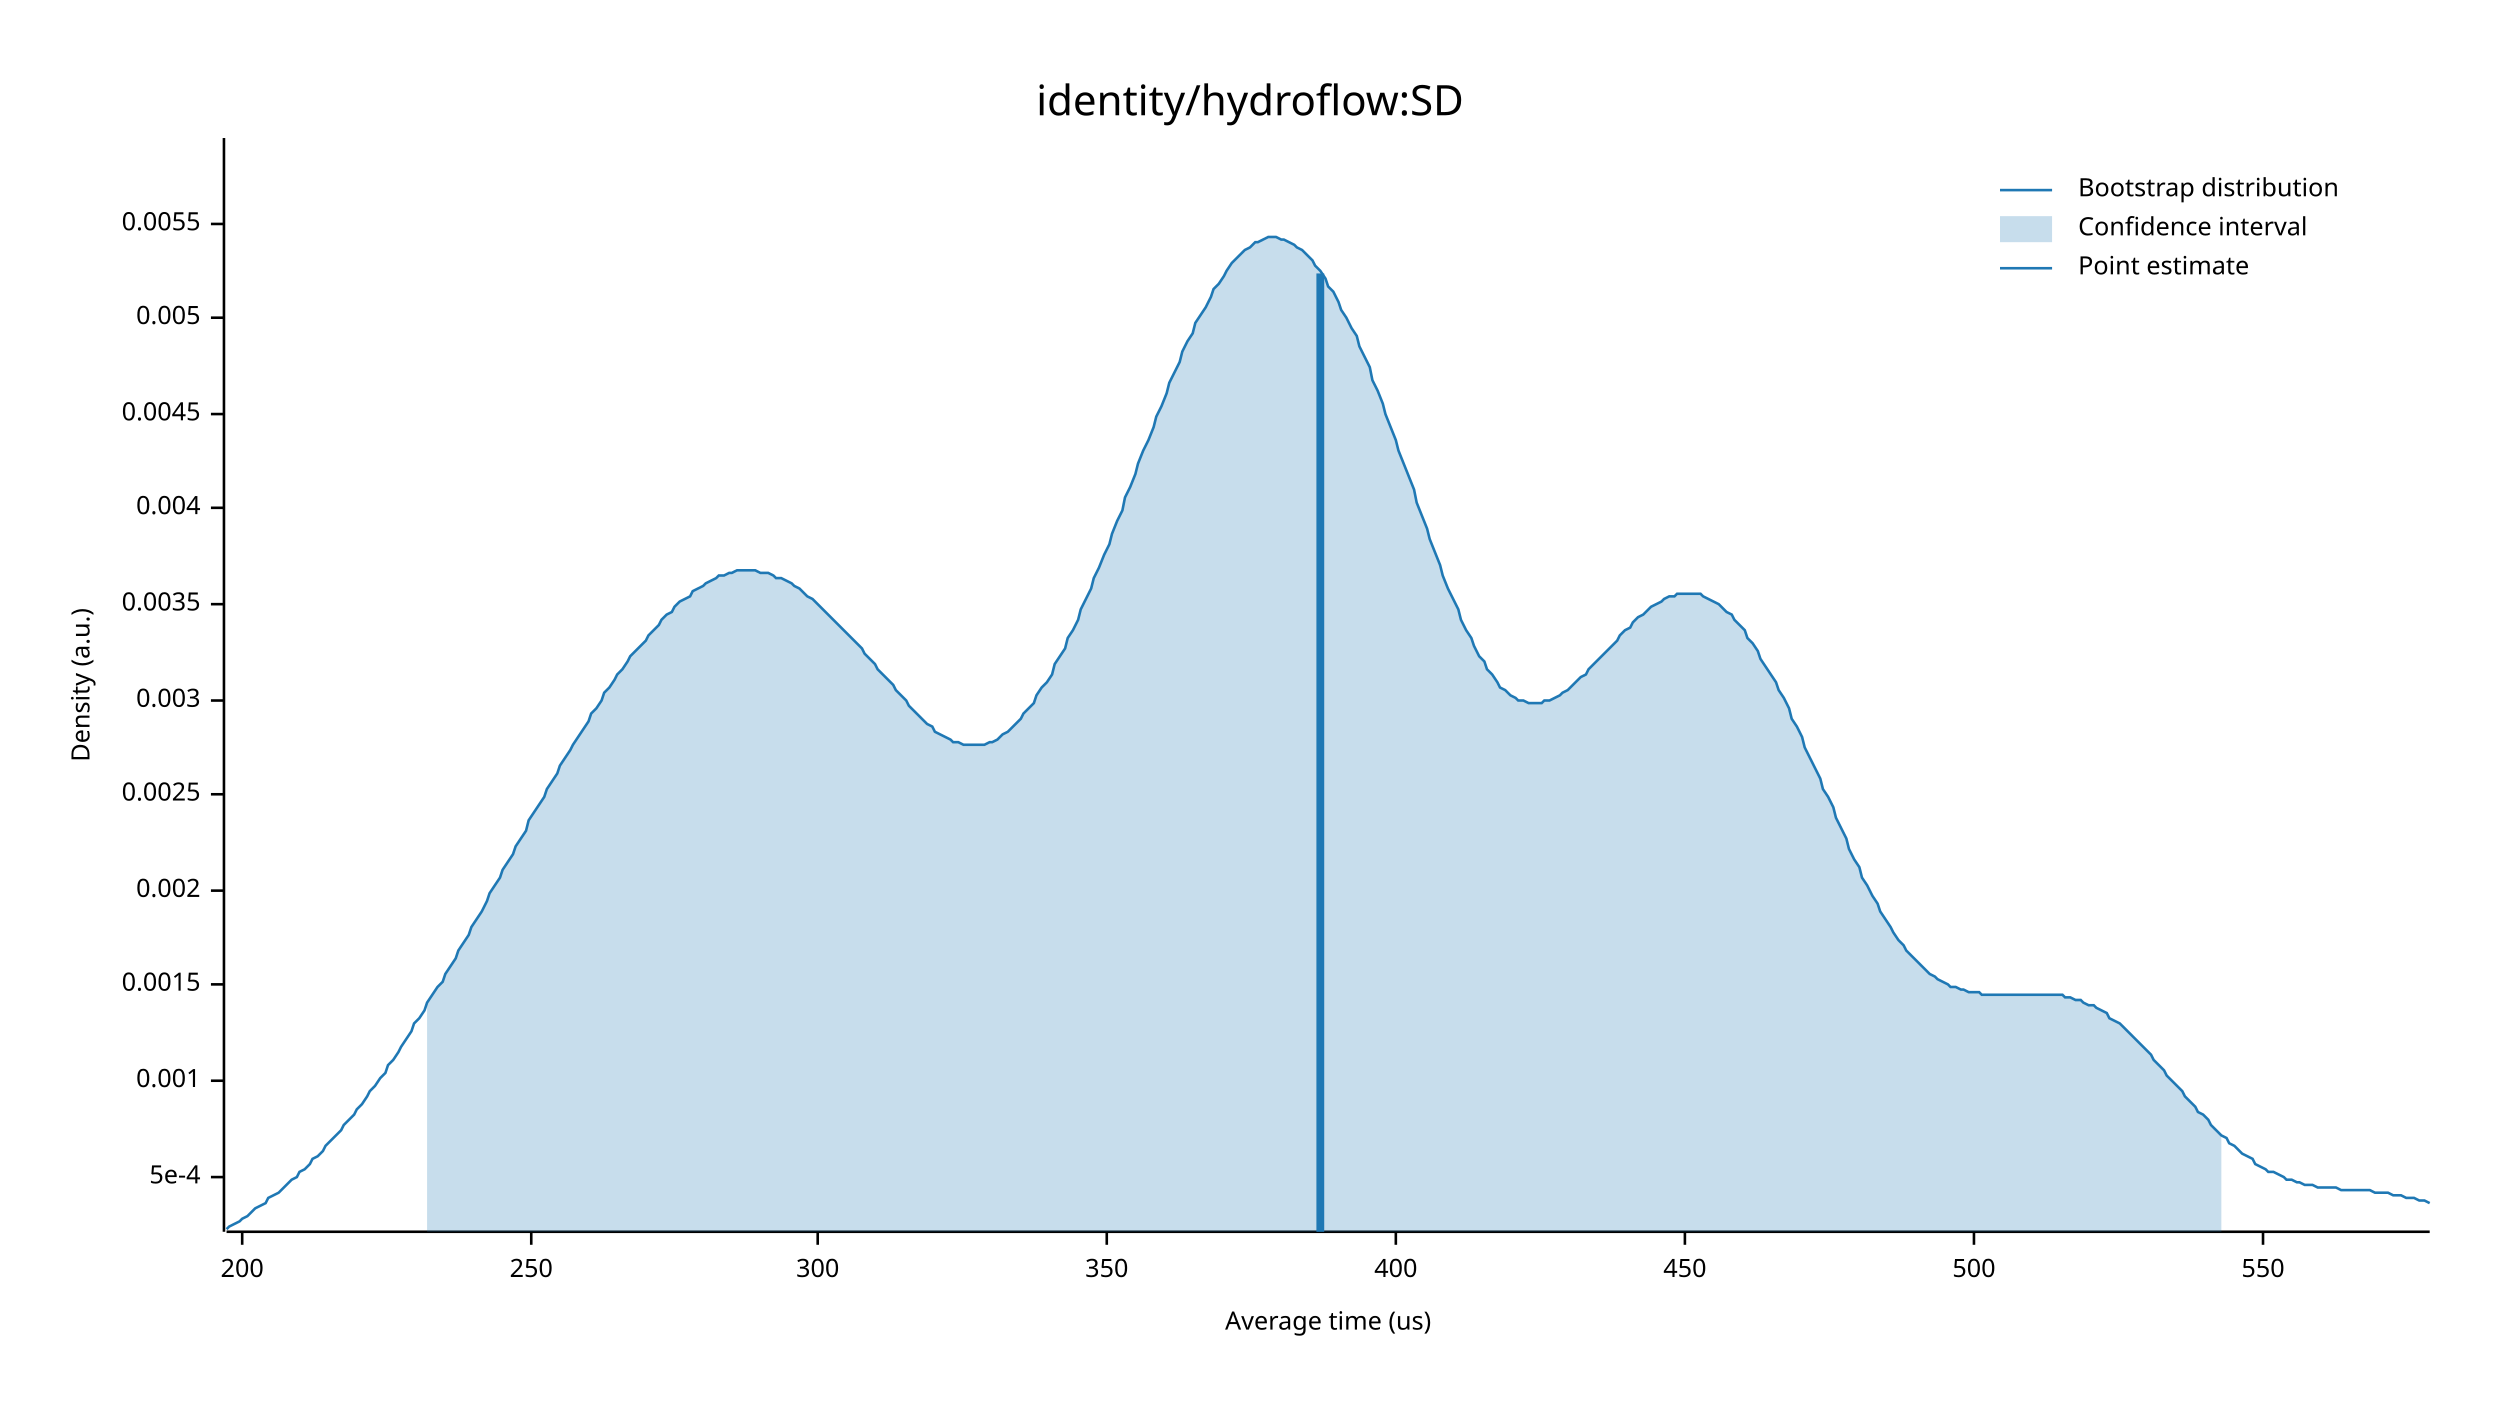
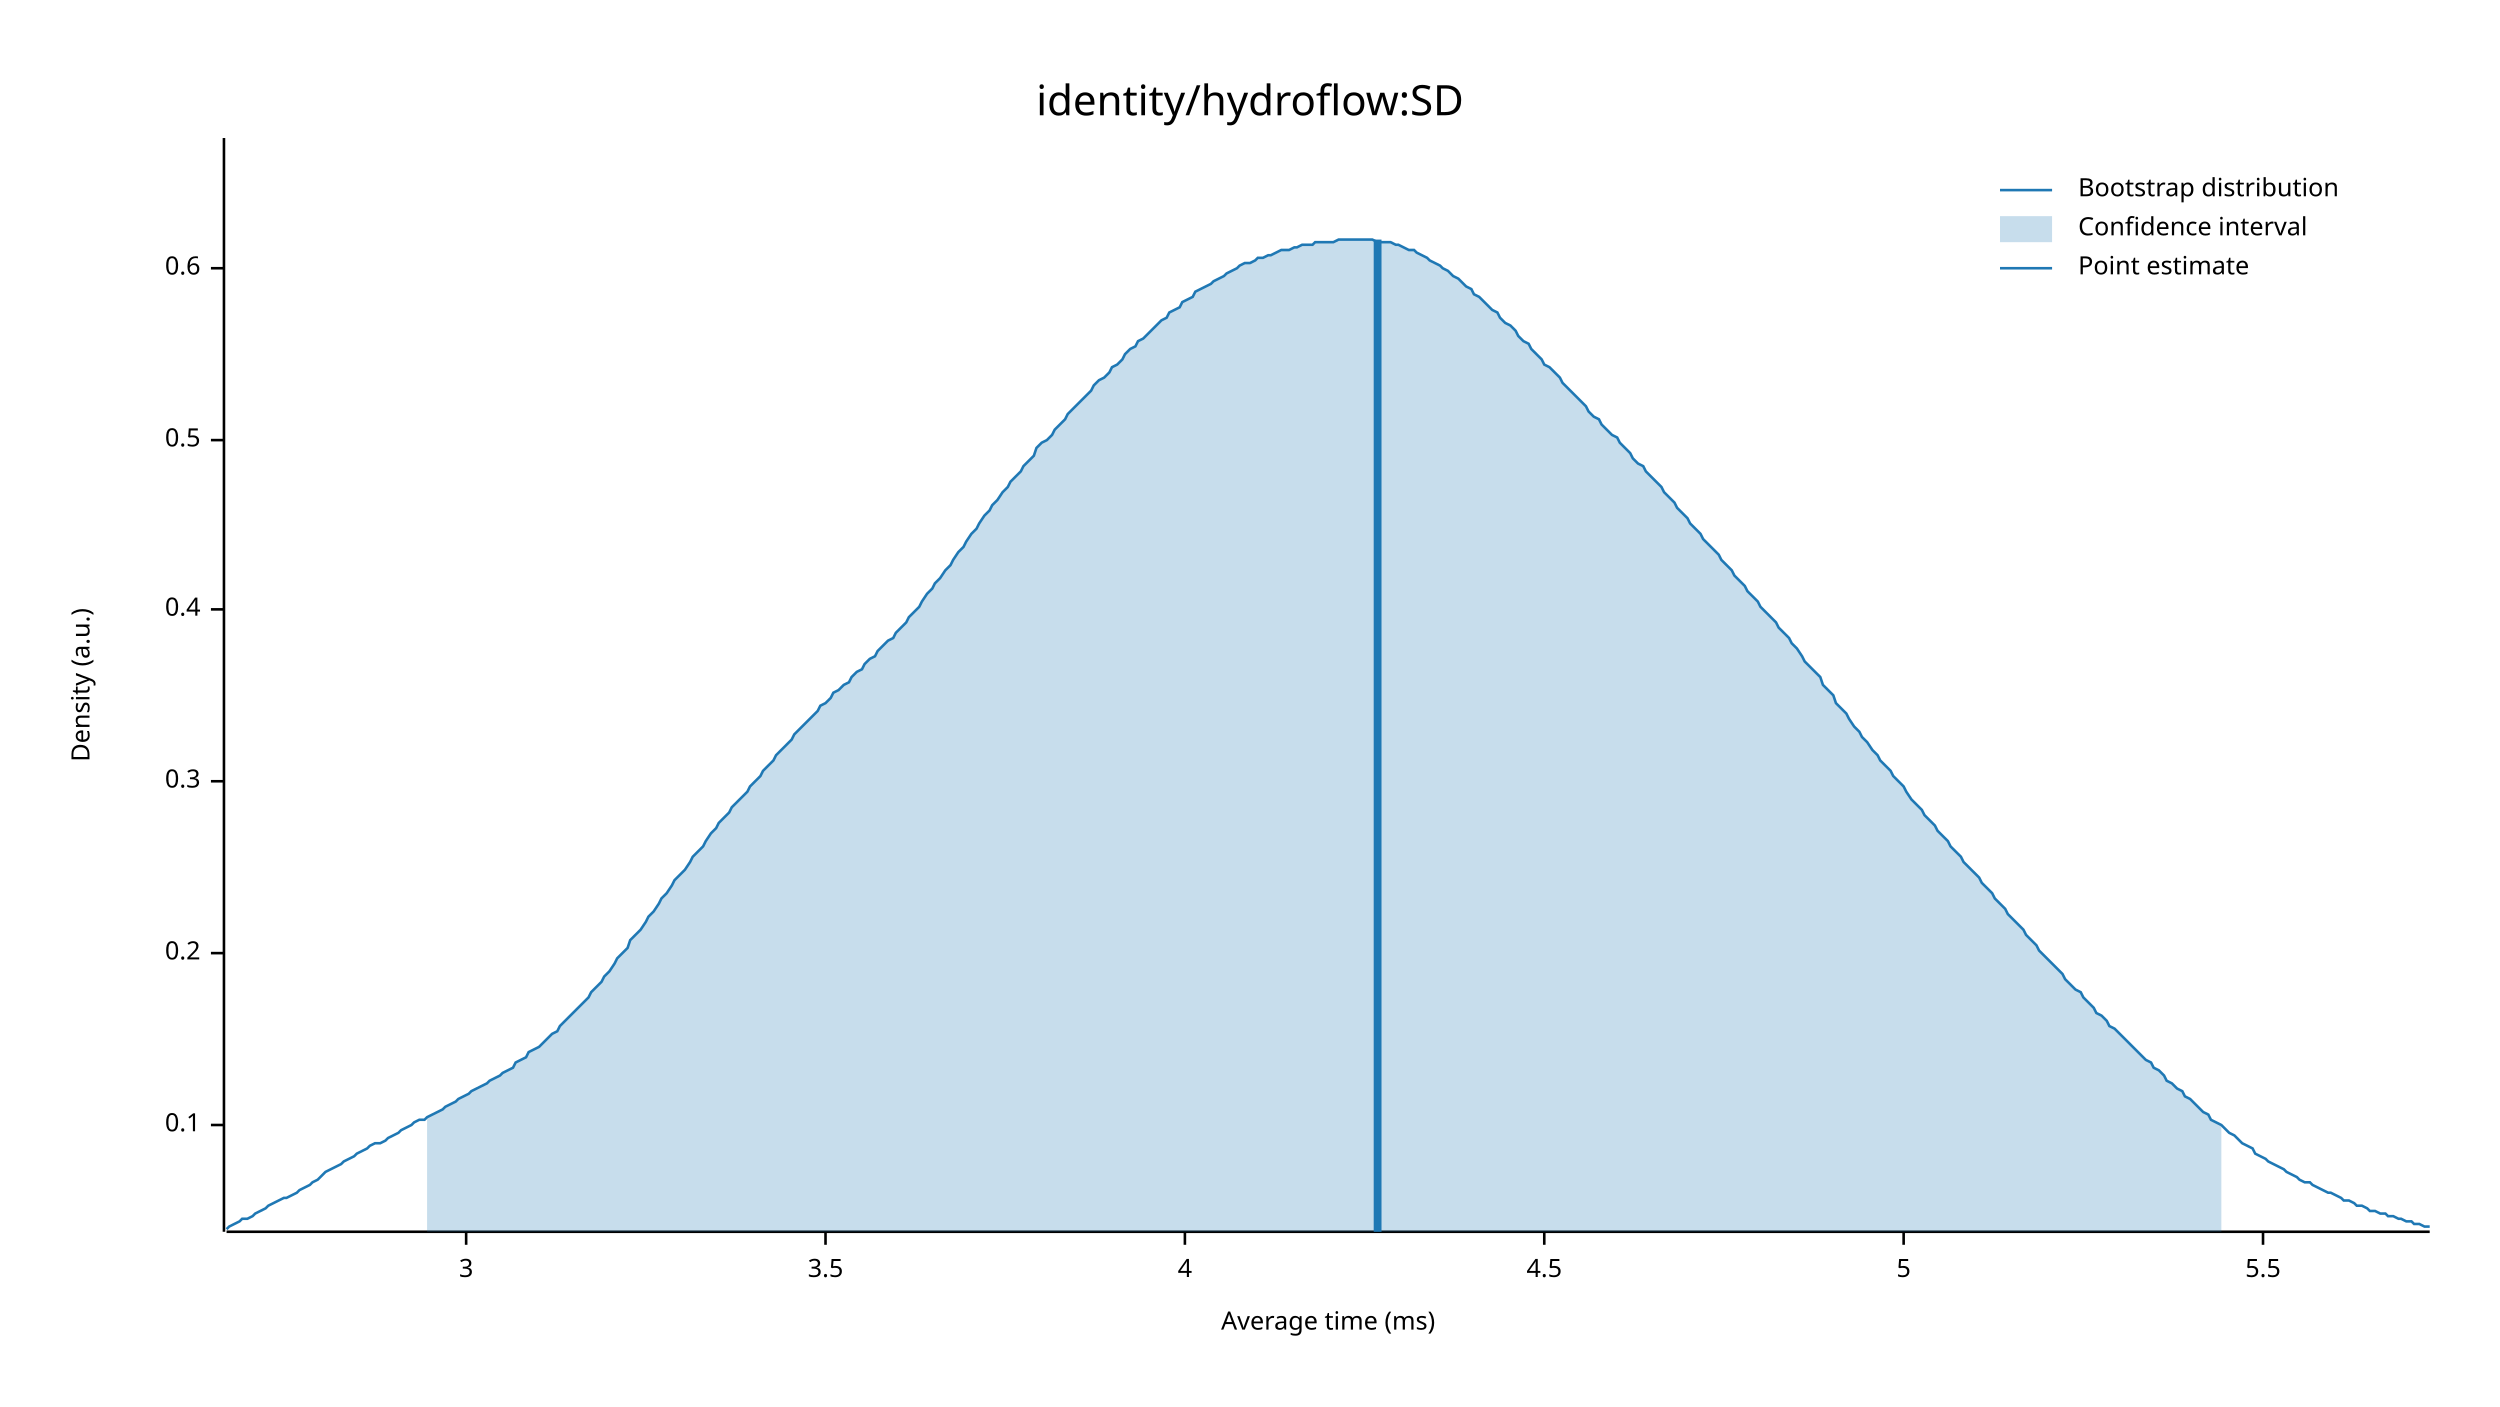
<svg xmlns="http://www.w3.org/2000/svg" width="960" height="540" viewBox="0 0 960 540">
  <text x="480" y="32" dy="0.76em" text-anchor="middle" font-family="sans-serif" font-size="16.129" opacity="1" fill="#000000">
identity/hydroflow:SD
</text>
  <text x="27" y="263" dy="0.76em" text-anchor="middle" font-family="sans-serif" font-size="9.677" opacity="1" fill="#000000" transform="rotate(270, 27, 263)">
Density (a.u.)
</text>
  <text x="510" y="513" dy="-0.5ex" text-anchor="middle" font-family="sans-serif" font-size="9.677" opacity="1" fill="#000000">
- Average time (us)
+ Average time (ms)
</text>
  <polyline fill="none" opacity="1" stroke="#000000" stroke-width="1" points="86,53 86,473 " />
-   <text x="77" y="452" dy="0.5ex" text-anchor="end" font-family="sans-serif" font-size="9.677" opacity="1" fill="#000000">
- 5e-4
+   <text x="77" y="432" dy="0.5ex" text-anchor="end" font-family="sans-serif" font-size="9.677" opacity="1" fill="#000000">
+ 0.1
</text>
-   <polyline fill="none" opacity="1" stroke="#000000" stroke-width="1" points="81,452 86,452 " />
-   <text x="77" y="415" dy="0.5ex" text-anchor="end" font-family="sans-serif" font-size="9.677" opacity="1" fill="#000000">
- 0.001
+   <polyline fill="none" opacity="1" stroke="#000000" stroke-width="1" points="81,432 86,432 " />
+   <text x="77" y="366" dy="0.5ex" text-anchor="end" font-family="sans-serif" font-size="9.677" opacity="1" fill="#000000">
+ 0.2
</text>
-   <polyline fill="none" opacity="1" stroke="#000000" stroke-width="1" points="81,415 86,415 " />
-   <text x="77" y="378" dy="0.5ex" text-anchor="end" font-family="sans-serif" font-size="9.677" opacity="1" fill="#000000">
- 0.0015
+   <polyline fill="none" opacity="1" stroke="#000000" stroke-width="1" points="81,366 86,366 " />
+   <text x="77" y="300" dy="0.5ex" text-anchor="end" font-family="sans-serif" font-size="9.677" opacity="1" fill="#000000">
+ 0.3
</text>
-   <polyline fill="none" opacity="1" stroke="#000000" stroke-width="1" points="81,378 86,378 " />
-   <text x="77" y="342" dy="0.5ex" text-anchor="end" font-family="sans-serif" font-size="9.677" opacity="1" fill="#000000">
- 0.002
+   <polyline fill="none" opacity="1" stroke="#000000" stroke-width="1" points="81,300 86,300 " />
+   <text x="77" y="234" dy="0.5ex" text-anchor="end" font-family="sans-serif" font-size="9.677" opacity="1" fill="#000000">
+ 0.4
</text>
-   <polyline fill="none" opacity="1" stroke="#000000" stroke-width="1" points="81,342 86,342 " />
-   <text x="77" y="305" dy="0.5ex" text-anchor="end" font-family="sans-serif" font-size="9.677" opacity="1" fill="#000000">
- 0.0025
+   <polyline fill="none" opacity="1" stroke="#000000" stroke-width="1" points="81,234 86,234 " />
+   <text x="77" y="169" dy="0.5ex" text-anchor="end" font-family="sans-serif" font-size="9.677" opacity="1" fill="#000000">
+ 0.5
</text>
-   <polyline fill="none" opacity="1" stroke="#000000" stroke-width="1" points="81,305 86,305 " />
-   <text x="77" y="269" dy="0.5ex" text-anchor="end" font-family="sans-serif" font-size="9.677" opacity="1" fill="#000000">
- 0.003
+   <polyline fill="none" opacity="1" stroke="#000000" stroke-width="1" points="81,169 86,169 " />
+   <text x="77" y="103" dy="0.5ex" text-anchor="end" font-family="sans-serif" font-size="9.677" opacity="1" fill="#000000">
+ 0.6
</text>
-   <polyline fill="none" opacity="1" stroke="#000000" stroke-width="1" points="81,269 86,269 " />
-   <text x="77" y="232" dy="0.5ex" text-anchor="end" font-family="sans-serif" font-size="9.677" opacity="1" fill="#000000">
- 0.0035
+   <polyline fill="none" opacity="1" stroke="#000000" stroke-width="1" points="81,103 86,103 " />
+   <polyline fill="none" opacity="1" stroke="#000000" stroke-width="1" points="87,473 933,473 " />
+   <text x="179" y="483" dy="0.76em" text-anchor="middle" font-family="sans-serif" font-size="9.677" opacity="1" fill="#000000">
+ 3
</text>
-   <polyline fill="none" opacity="1" stroke="#000000" stroke-width="1" points="81,232 86,232 " />
-   <text x="77" y="195" dy="0.5ex" text-anchor="end" font-family="sans-serif" font-size="9.677" opacity="1" fill="#000000">
- 0.004
+   <polyline fill="none" opacity="1" stroke="#000000" stroke-width="1" points="179,473 179,478 " />
+   <text x="317" y="483" dy="0.76em" text-anchor="middle" font-family="sans-serif" font-size="9.677" opacity="1" fill="#000000">
+ 3.5
</text>
-   <polyline fill="none" opacity="1" stroke="#000000" stroke-width="1" points="81,195 86,195 " />
-   <text x="77" y="159" dy="0.5ex" text-anchor="end" font-family="sans-serif" font-size="9.677" opacity="1" fill="#000000">
- 0.0045
+   <polyline fill="none" opacity="1" stroke="#000000" stroke-width="1" points="317,473 317,478 " />
+   <text x="455" y="483" dy="0.76em" text-anchor="middle" font-family="sans-serif" font-size="9.677" opacity="1" fill="#000000">
+ 4
</text>
-   <polyline fill="none" opacity="1" stroke="#000000" stroke-width="1" points="81,159 86,159 " />
-   <text x="77" y="122" dy="0.5ex" text-anchor="end" font-family="sans-serif" font-size="9.677" opacity="1" fill="#000000">
- 0.005
+   <polyline fill="none" opacity="1" stroke="#000000" stroke-width="1" points="455,473 455,478 " />
+   <text x="593" y="483" dy="0.76em" text-anchor="middle" font-family="sans-serif" font-size="9.677" opacity="1" fill="#000000">
+ 4.5
</text>
-   <polyline fill="none" opacity="1" stroke="#000000" stroke-width="1" points="81,122 86,122 " />
-   <text x="77" y="86" dy="0.5ex" text-anchor="end" font-family="sans-serif" font-size="9.677" opacity="1" fill="#000000">
- 0.0055
+   <polyline fill="none" opacity="1" stroke="#000000" stroke-width="1" points="593,473 593,478 " />
+   <text x="731" y="483" dy="0.76em" text-anchor="middle" font-family="sans-serif" font-size="9.677" opacity="1" fill="#000000">
+ 5
</text>
-   <polyline fill="none" opacity="1" stroke="#000000" stroke-width="1" points="81,86 86,86 " />
-   <polyline fill="none" opacity="1" stroke="#000000" stroke-width="1" points="87,473 933,473 " />
-   <text x="93" y="483" dy="0.76em" text-anchor="middle" font-family="sans-serif" font-size="9.677" opacity="1" fill="#000000">
- 200
- </text>
-   <polyline fill="none" opacity="1" stroke="#000000" stroke-width="1" points="93,473 93,478 " />
-   <text x="204" y="483" dy="0.76em" text-anchor="middle" font-family="sans-serif" font-size="9.677" opacity="1" fill="#000000">
- 250
- </text>
-   <polyline fill="none" opacity="1" stroke="#000000" stroke-width="1" points="204,473 204,478 " />
-   <text x="314" y="483" dy="0.76em" text-anchor="middle" font-family="sans-serif" font-size="9.677" opacity="1" fill="#000000">
- 300
- </text>
-   <polyline fill="none" opacity="1" stroke="#000000" stroke-width="1" points="314,473 314,478 " />
-   <text x="425" y="483" dy="0.76em" text-anchor="middle" font-family="sans-serif" font-size="9.677" opacity="1" fill="#000000">
- 350
- </text>
-   <polyline fill="none" opacity="1" stroke="#000000" stroke-width="1" points="425,473 425,478 " />
-   <text x="536" y="483" dy="0.76em" text-anchor="middle" font-family="sans-serif" font-size="9.677" opacity="1" fill="#000000">
- 400
- </text>
-   <polyline fill="none" opacity="1" stroke="#000000" stroke-width="1" points="536,473 536,478 " />
-   <text x="647" y="483" dy="0.76em" text-anchor="middle" font-family="sans-serif" font-size="9.677" opacity="1" fill="#000000">
- 450
- </text>
-   <polyline fill="none" opacity="1" stroke="#000000" stroke-width="1" points="647,473 647,478 " />
-   <text x="758" y="483" dy="0.76em" text-anchor="middle" font-family="sans-serif" font-size="9.677" opacity="1" fill="#000000">
- 500
- </text>
-   <polyline fill="none" opacity="1" stroke="#000000" stroke-width="1" points="758,473 758,478 " />
+   <polyline fill="none" opacity="1" stroke="#000000" stroke-width="1" points="731,473 731,478 " />
  <text x="869" y="483" dy="0.76em" text-anchor="middle" font-family="sans-serif" font-size="9.677" opacity="1" fill="#000000">
- 550
+ 5.5
</text>
  <polyline fill="none" opacity="1" stroke="#000000" stroke-width="1" points="869,473 869,478 " />
-   <polyline fill="none" opacity="1" stroke="#1F78B4" stroke-width="1" points="87,472 88,471 90,470 92,469 93,468 95,467 97,465 98,464 100,463 102,462 103,460 105,459 107,458 109,456 110,455 112,453 114,452 115,450 117,449 119,447 120,445 122,444 124,442 125,440 127,438 129,436 131,434 132,432 134,430 136,428 137,426 139,424 141,421 142,419 144,417 146,414 148,412 149,409 151,407 153,404 154,402 156,399 158,396 159,393 161,391 163,388 164,385 166,382 168,379 170,377 171,374 173,371 175,368 176,365 178,362 180,359 181,356 183,353 185,350 187,346 188,343 190,340 192,337 193,334 195,331 197,328 198,325 200,322 202,319 203,315 205,312 207,309 209,306 210,303 212,300 214,297 215,294 217,291 219,288 220,286 222,283 224,280 226,277 227,274 229,272 231,269 232,266 234,264 236,261 237,259 239,257 241,254 242,252 244,250 246,248 248,246 249,244 251,242 253,240 254,238 256,236 258,235 259,233 261,231 263,230 265,229 266,227 268,226 270,225 271,224 273,223 275,222 276,221 278,221 280,220 281,220 283,219 285,219 287,219 288,219 290,219 292,220 293,220 295,220 297,221 298,222 300,222 302,223 304,224 305,225 307,226 309,228 310,229 312,230 314,232 315,233 317,235 319,237 320,238 322,240 324,242 326,244 327,245 329,247 331,249 332,251 334,253 336,255 337,257 339,259 341,261 343,263 344,265 346,267 348,269 349,271 351,273 353,275 354,276 356,278 358,279 359,281 361,282 363,283 365,284 366,285 368,285 370,286 371,286 373,286 375,286 376,286 378,286 380,285 381,285 383,284 385,282 387,281 388,280 390,278 392,276 393,274 395,272 397,270 398,267 400,264 402,262 404,259 405,255 407,252 409,249 410,245 412,242 414,238 415,234 417,230 419,226 420,222 422,218 424,213 426,209 427,205 429,200 431,196 432,191 434,187 436,182 437,178 439,173 441,169 443,164 444,160 446,156 448,151 449,147 451,143 453,139 454,135 456,131 458,128 459,124 461,121 463,118 465,114 466,111 468,109 470,106 471,104 473,101 475,99 476,98 478,96 480,95 482,93 483,93 485,92 487,91 488,91 490,91 492,92 493,92 495,93 497,94 498,95 500,96 502,98 504,100 505,102 507,104 509,107 510,110 512,112 514,116 515,119 517,122 519,126 521,129 522,133 524,137 526,141 527,146 529,150 531,155 532,159 534,164 536,169 537,173 539,178 541,183 543,188 544,193 546,198 548,203 549,207 551,212 553,217 554,221 556,226 558,230 560,234 561,238 563,242 565,245 566,248 568,252 570,254 571,257 573,259 575,262 576,264 578,265 580,267 582,268 583,269 585,269 587,270 588,270 590,270 592,270 593,269 595,269 597,268 599,267 600,266 602,265 604,263 605,262 607,260 609,259 610,257 612,255 614,253 615,252 617,250 619,248 621,246 622,244 624,242 626,241 627,239 629,237 631,236 632,235 634,233 636,232 638,231 639,230 641,229 643,229 644,228 646,228 648,228 649,228 651,228 653,228 654,229 656,230 658,231 660,232 661,233 663,235 665,236 666,238 668,240 670,242 671,245 673,247 675,250 676,253 678,256 680,259 682,262 683,265 685,268 687,272 688,276 690,279 692,283 693,287 695,291 697,295 699,299 700,303 702,306 704,310 705,314 707,318 709,322 710,326 712,330 714,333 715,337 717,340 719,344 721,347 722,350 724,353 726,356 727,358 729,361 731,363 732,365 734,367 736,369 738,371 739,372 741,374 743,375 744,376 746,377 748,378 749,379 751,379 753,380 754,380 756,381 758,381 760,381 761,382 763,382 765,382 766,382 768,382 770,382 771,382 773,382 775,382 777,382 778,382 780,382 782,382 783,382 785,382 787,382 788,382 790,382 792,382 793,383 795,383 797,384 799,384 800,385 802,386 804,386 805,387 807,388 809,389 810,391 812,392 814,393 816,395 817,396 819,398 821,400 822,401 824,403 826,405 827,407 829,409 831,411 832,413 834,415 836,417 838,419 839,421 841,423 843,425 844,427 846,428 848,430 849,432 851,434 853,436 855,437 856,439 858,440 860,442 861,443 863,444 865,445 866,447 868,448 870,449 871,450 873,450 875,451 877,452 878,453 880,453 882,454 883,454 885,455 887,455 888,455 890,456 892,456 894,456 895,456 897,456 899,457 900,457 902,457 904,457 905,457 907,457 909,457 910,457 912,458 914,458 916,458 917,458 919,459 921,459 922,459 924,460 926,460 927,460 929,461 931,461 933,462 " />
-   <polygon opacity="0.25" fill="#1F78B4" points="164,385 166,382 168,379 170,377 171,374 173,371 175,368 176,365 178,362 180,359 181,356 183,353 185,350 187,346 188,343 190,340 192,337 193,334 195,331 197,328 198,325 200,322 202,319 203,315 205,312 207,309 209,306 210,303 212,300 214,297 215,294 217,291 219,288 220,286 222,283 224,280 226,277 227,274 229,272 231,269 232,266 234,264 236,261 237,259 239,257 241,254 242,252 244,250 246,248 248,246 249,244 251,242 253,240 254,238 256,236 258,235 259,233 261,231 263,230 265,229 266,227 268,226 270,225 271,224 273,223 275,222 276,221 278,221 280,220 281,220 283,219 285,219 287,219 288,219 290,219 292,220 293,220 295,220 297,221 298,222 300,222 302,223 304,224 305,225 307,226 309,228 310,229 312,230 314,232 315,233 317,235 319,237 320,238 322,240 324,242 326,244 327,245 329,247 331,249 332,251 334,253 336,255 337,257 339,259 341,261 343,263 344,265 346,267 348,269 349,271 351,273 353,275 354,276 356,278 358,279 359,281 361,282 363,283 365,284 366,285 368,285 370,286 371,286 373,286 375,286 376,286 378,286 380,285 381,285 383,284 385,282 387,281 388,280 390,278 392,276 393,274 395,272 397,270 398,267 400,264 402,262 404,259 405,255 407,252 409,249 410,245 412,242 414,238 415,234 417,230 419,226 420,222 422,218 424,213 426,209 427,205 429,200 431,196 432,191 434,187 436,182 437,178 439,173 441,169 443,164 444,160 446,156 448,151 449,147 451,143 453,139 454,135 456,131 458,128 459,124 461,121 463,118 465,114 466,111 468,109 470,106 471,104 473,101 475,99 476,98 478,96 480,95 482,93 483,93 485,92 487,91 488,91 490,91 492,92 493,92 495,93 497,94 498,95 500,96 502,98 504,100 505,102 507,104 509,107 510,110 512,112 514,116 515,119 517,122 519,126 521,129 522,133 524,137 526,141 527,146 529,150 531,155 532,159 534,164 536,169 537,173 539,178 541,183 543,188 544,193 546,198 548,203 549,207 551,212 553,217 554,221 556,226 558,230 560,234 561,238 563,242 565,245 566,248 568,252 570,254 571,257 573,259 575,262 576,264 578,265 580,267 582,268 583,269 585,269 587,270 588,270 590,270 592,270 593,269 595,269 597,268 599,267 600,266 602,265 604,263 605,262 607,260 609,259 610,257 612,255 614,253 615,252 617,250 619,248 621,246 622,244 624,242 626,241 627,239 629,237 631,236 632,235 634,233 636,232 638,231 639,230 641,229 643,229 644,228 646,228 648,228 649,228 651,228 653,228 654,229 656,230 658,231 660,232 661,233 663,235 665,236 666,238 668,240 670,242 671,245 673,247 675,250 676,253 678,256 680,259 682,262 683,265 685,268 687,272 688,276 690,279 692,283 693,287 695,291 697,295 699,299 700,303 702,306 704,310 705,314 707,318 709,322 710,326 712,330 714,333 715,337 717,340 719,344 721,347 722,350 724,353 726,356 727,358 729,361 731,363 732,365 734,367 736,369 738,371 739,372 741,374 743,375 744,376 746,377 748,378 749,379 751,379 753,380 754,380 756,381 758,381 760,381 761,382 763,382 765,382 766,382 768,382 770,382 771,382 773,382 775,382 777,382 778,382 780,382 782,382 783,382 785,382 787,382 788,382 790,382 792,382 793,383 795,383 797,384 799,384 800,385 802,386 804,386 805,387 807,388 809,389 810,391 812,392 814,393 816,395 817,396 819,398 821,400 822,401 824,403 826,405 827,407 829,409 831,411 832,413 834,415 836,417 838,419 839,421 841,423 843,425 844,427 846,428 848,430 849,432 851,434 853,436 853,473 164,473 " />
-   <polyline fill="none" opacity="1" stroke="#1F78B4" stroke-width="3" points="507,473 507,105 " />
+   <polyline fill="none" opacity="1" stroke="#1F78B4" stroke-width="1" points="87,472 88,471 90,470 92,469 93,468 95,468 97,467 98,466 100,465 102,464 103,463 105,462 107,461 109,460 110,460 112,459 114,458 115,457 117,456 119,455 120,454 122,453 124,451 125,450 127,449 129,448 131,447 132,446 134,445 136,444 137,443 139,442 141,441 142,440 144,439 146,439 148,438 149,437 151,436 153,435 154,434 156,433 158,432 159,431 161,430 163,430 164,429 166,428 168,427 170,426 171,425 173,424 175,423 176,422 178,421 180,420 181,419 183,418 185,417 187,416 188,415 190,414 192,413 193,412 195,411 197,410 198,408 200,407 202,406 203,404 205,403 207,402 209,400 210,399 212,397 214,396 215,394 217,392 219,390 220,389 222,387 224,385 226,383 227,381 229,379 231,377 232,375 234,373 236,370 237,368 239,366 241,364 242,361 244,359 246,357 248,354 249,352 251,350 253,347 254,345 256,343 258,340 259,338 261,336 263,334 265,331 266,329 268,327 270,325 271,323 273,320 275,318 276,316 278,314 280,312 281,310 283,308 285,306 287,304 288,302 290,300 292,298 293,296 295,294 297,292 298,290 300,288 302,286 304,284 305,282 307,280 309,278 310,277 312,275 314,273 315,271 317,270 319,268 320,266 322,265 324,263 326,262 327,260 329,258 331,257 332,255 334,253 336,252 337,250 339,248 341,246 343,245 344,243 346,241 348,239 349,237 351,235 353,233 354,231 356,228 358,226 359,224 361,222 363,219 365,217 366,215 368,212 370,210 371,208 373,205 375,203 376,201 378,198 380,196 381,194 383,192 385,189 387,187 388,185 390,183 392,181 393,179 395,177 397,175 398,172 400,170 402,169 404,167 405,165 407,163 409,161 410,159 412,157 414,155 415,154 417,152 419,150 420,148 422,146 424,145 426,143 427,141 429,140 431,138 432,136 434,134 436,133 437,131 439,130 441,128 443,126 444,125 446,123 448,122 449,120 451,119 453,118 454,116 456,115 458,114 459,112 461,111 463,110 465,109 466,108 468,107 470,106 471,105 473,104 475,103 476,102 478,101 480,101 482,100 483,99 485,99 487,98 488,98 490,97 492,96 493,96 495,96 497,95 498,95 500,94 502,94 504,94 505,93 507,93 509,93 510,93 512,93 514,92 515,92 517,92 519,92 521,92 522,92 524,92 526,92 527,92 529,93 531,93 532,93 534,93 536,94 537,94 539,95 541,96 543,96 544,97 546,98 548,99 549,100 551,101 553,102 554,103 556,104 558,106 560,107 561,108 563,110 565,111 566,113 568,114 570,116 571,117 573,119 575,120 576,122 578,124 580,125 582,127 583,129 585,131 587,132 588,134 590,136 592,138 593,140 595,141 597,143 599,145 600,147 602,149 604,151 605,152 607,154 609,156 610,158 612,160 614,161 615,163 617,165 619,167 621,168 622,170 624,172 626,174 627,176 629,178 631,179 632,181 634,183 636,185 638,187 639,189 641,191 643,193 644,195 646,197 648,199 649,201 651,203 653,205 654,207 656,209 658,211 660,213 661,215 663,217 665,219 666,221 668,223 670,225 671,227 673,229 675,231 676,233 678,235 680,237 682,239 683,241 685,243 687,245 688,247 690,249 692,252 693,254 695,256 697,258 699,260 700,263 702,265 704,267 705,270 707,272 709,274 710,276 712,279 714,281 715,283 717,285 719,288 721,290 722,292 724,294 726,296 727,298 729,300 731,302 732,304 734,307 736,309 738,311 739,313 741,315 743,317 744,319 746,321 748,323 749,325 751,327 753,329 754,331 756,333 758,335 760,337 761,339 763,341 765,343 766,345 768,347 770,349 771,351 773,353 775,355 777,357 778,359 780,361 782,363 783,365 785,367 787,369 788,370 790,372 792,374 793,376 795,378 797,380 799,381 800,383 802,385 804,387 805,389 807,390 809,392 810,394 812,395 814,397 816,399 817,400 819,402 821,404 822,405 824,407 826,408 827,410 829,411 831,413 832,415 834,416 836,418 838,419 839,421 841,422 843,424 844,425 846,427 848,428 849,430 851,431 853,432 855,434 856,435 858,436 860,438 861,439 863,440 865,441 866,443 868,444 870,445 871,446 873,447 875,448 877,449 878,450 880,451 882,452 883,453 885,454 887,454 888,455 890,456 892,457 894,458 895,458 897,459 899,460 900,461 902,461 904,462 905,463 907,463 909,464 910,465 912,465 914,466 916,466 917,467 919,467 921,468 922,468 924,469 926,469 927,470 929,470 931,471 933,471 " />
+   <polygon opacity="0.25" fill="#1F78B4" points="164,429 166,428 168,427 170,426 171,425 173,424 175,423 176,422 178,421 180,420 181,419 183,418 185,417 187,416 188,415 190,414 192,413 193,412 195,411 197,410 198,408 200,407 202,406 203,404 205,403 207,402 209,400 210,399 212,397 214,396 215,394 217,392 219,390 220,389 222,387 224,385 226,383 227,381 229,379 231,377 232,375 234,373 236,370 237,368 239,366 241,364 242,361 244,359 246,357 248,354 249,352 251,350 253,347 254,345 256,343 258,340 259,338 261,336 263,334 265,331 266,329 268,327 270,325 271,323 273,320 275,318 276,316 278,314 280,312 281,310 283,308 285,306 287,304 288,302 290,300 292,298 293,296 295,294 297,292 298,290 300,288 302,286 304,284 305,282 307,280 309,278 310,277 312,275 314,273 315,271 317,270 319,268 320,266 322,265 324,263 326,262 327,260 329,258 331,257 332,255 334,253 336,252 337,250 339,248 341,246 343,245 344,243 346,241 348,239 349,237 351,235 353,233 354,231 356,228 358,226 359,224 361,222 363,219 365,217 366,215 368,212 370,210 371,208 373,205 375,203 376,201 378,198 380,196 381,194 383,192 385,189 387,187 388,185 390,183 392,181 393,179 395,177 397,175 398,172 400,170 402,169 404,167 405,165 407,163 409,161 410,159 412,157 414,155 415,154 417,152 419,150 420,148 422,146 424,145 426,143 427,141 429,140 431,138 432,136 434,134 436,133 437,131 439,130 441,128 443,126 444,125 446,123 448,122 449,120 451,119 453,118 454,116 456,115 458,114 459,112 461,111 463,110 465,109 466,108 468,107 470,106 471,105 473,104 475,103 476,102 478,101 480,101 482,100 483,99 485,99 487,98 488,98 490,97 492,96 493,96 495,96 497,95 498,95 500,94 502,94 504,94 505,93 507,93 509,93 510,93 512,93 514,92 515,92 517,92 519,92 521,92 522,92 524,92 526,92 527,92 529,93 531,93 532,93 534,93 536,94 537,94 539,95 541,96 543,96 544,97 546,98 548,99 549,100 551,101 553,102 554,103 556,104 558,106 560,107 561,108 563,110 565,111 566,113 568,114 570,116 571,117 573,119 575,120 576,122 578,124 580,125 582,127 583,129 585,131 587,132 588,134 590,136 592,138 593,140 595,141 597,143 599,145 600,147 602,149 604,151 605,152 607,154 609,156 610,158 612,160 614,161 615,163 617,165 619,167 621,168 622,170 624,172 626,174 627,176 629,178 631,179 632,181 634,183 636,185 638,187 639,189 641,191 643,193 644,195 646,197 648,199 649,201 651,203 653,205 654,207 656,209 658,211 660,213 661,215 663,217 665,219 666,221 668,223 670,225 671,227 673,229 675,231 676,233 678,235 680,237 682,239 683,241 685,243 687,245 688,247 690,249 692,252 693,254 695,256 697,258 699,260 700,263 702,265 704,267 705,270 707,272 709,274 710,276 712,279 714,281 715,283 717,285 719,288 721,290 722,292 724,294 726,296 727,298 729,300 731,302 732,304 734,307 736,309 738,311 739,313 741,315 743,317 744,319 746,321 748,323 749,325 751,327 753,329 754,331 756,333 758,335 760,337 761,339 763,341 765,343 766,345 768,347 770,349 771,351 773,353 775,355 777,357 778,359 780,361 782,363 783,365 785,367 787,369 788,370 790,372 792,374 793,376 795,378 797,380 799,381 800,383 802,385 804,387 805,389 807,390 809,392 810,394 812,395 814,397 816,399 817,400 819,402 821,404 822,405 824,407 826,408 827,410 829,411 831,413 832,415 834,416 836,418 838,419 839,421 841,422 843,424 844,425 846,427 848,428 849,430 851,431 853,432 853,473 164,473 " />
+   <polyline fill="none" opacity="1" stroke="#1F78B4" stroke-width="3" points="529,473 529,92 " />
  <text x="798" y="68" dy="0.76em" text-anchor="start" font-family="sans-serif" font-size="9.677" opacity="1" fill="#000000">
Bootstrap distribution
</text>
  <text x="798" y="83" dy="0.76em" text-anchor="start" font-family="sans-serif" font-size="9.677" opacity="1" fill="#000000">
Confidence interval
</text>
  <text x="798" y="98" dy="0.76em" text-anchor="start" font-family="sans-serif" font-size="9.677" opacity="1" fill="#000000">
Point estimate
</text>
  <polyline fill="none" opacity="1" stroke="#1F78B4" stroke-width="1" points="768,73 788,73 " />
  <rect x="768" y="83" width="20" height="10" opacity="0.25" fill="#1F78B4" stroke="none" />
  <polyline fill="none" opacity="1" stroke="#1F78B4" stroke-width="1" points="768,103 788,103 " />
</svg>
